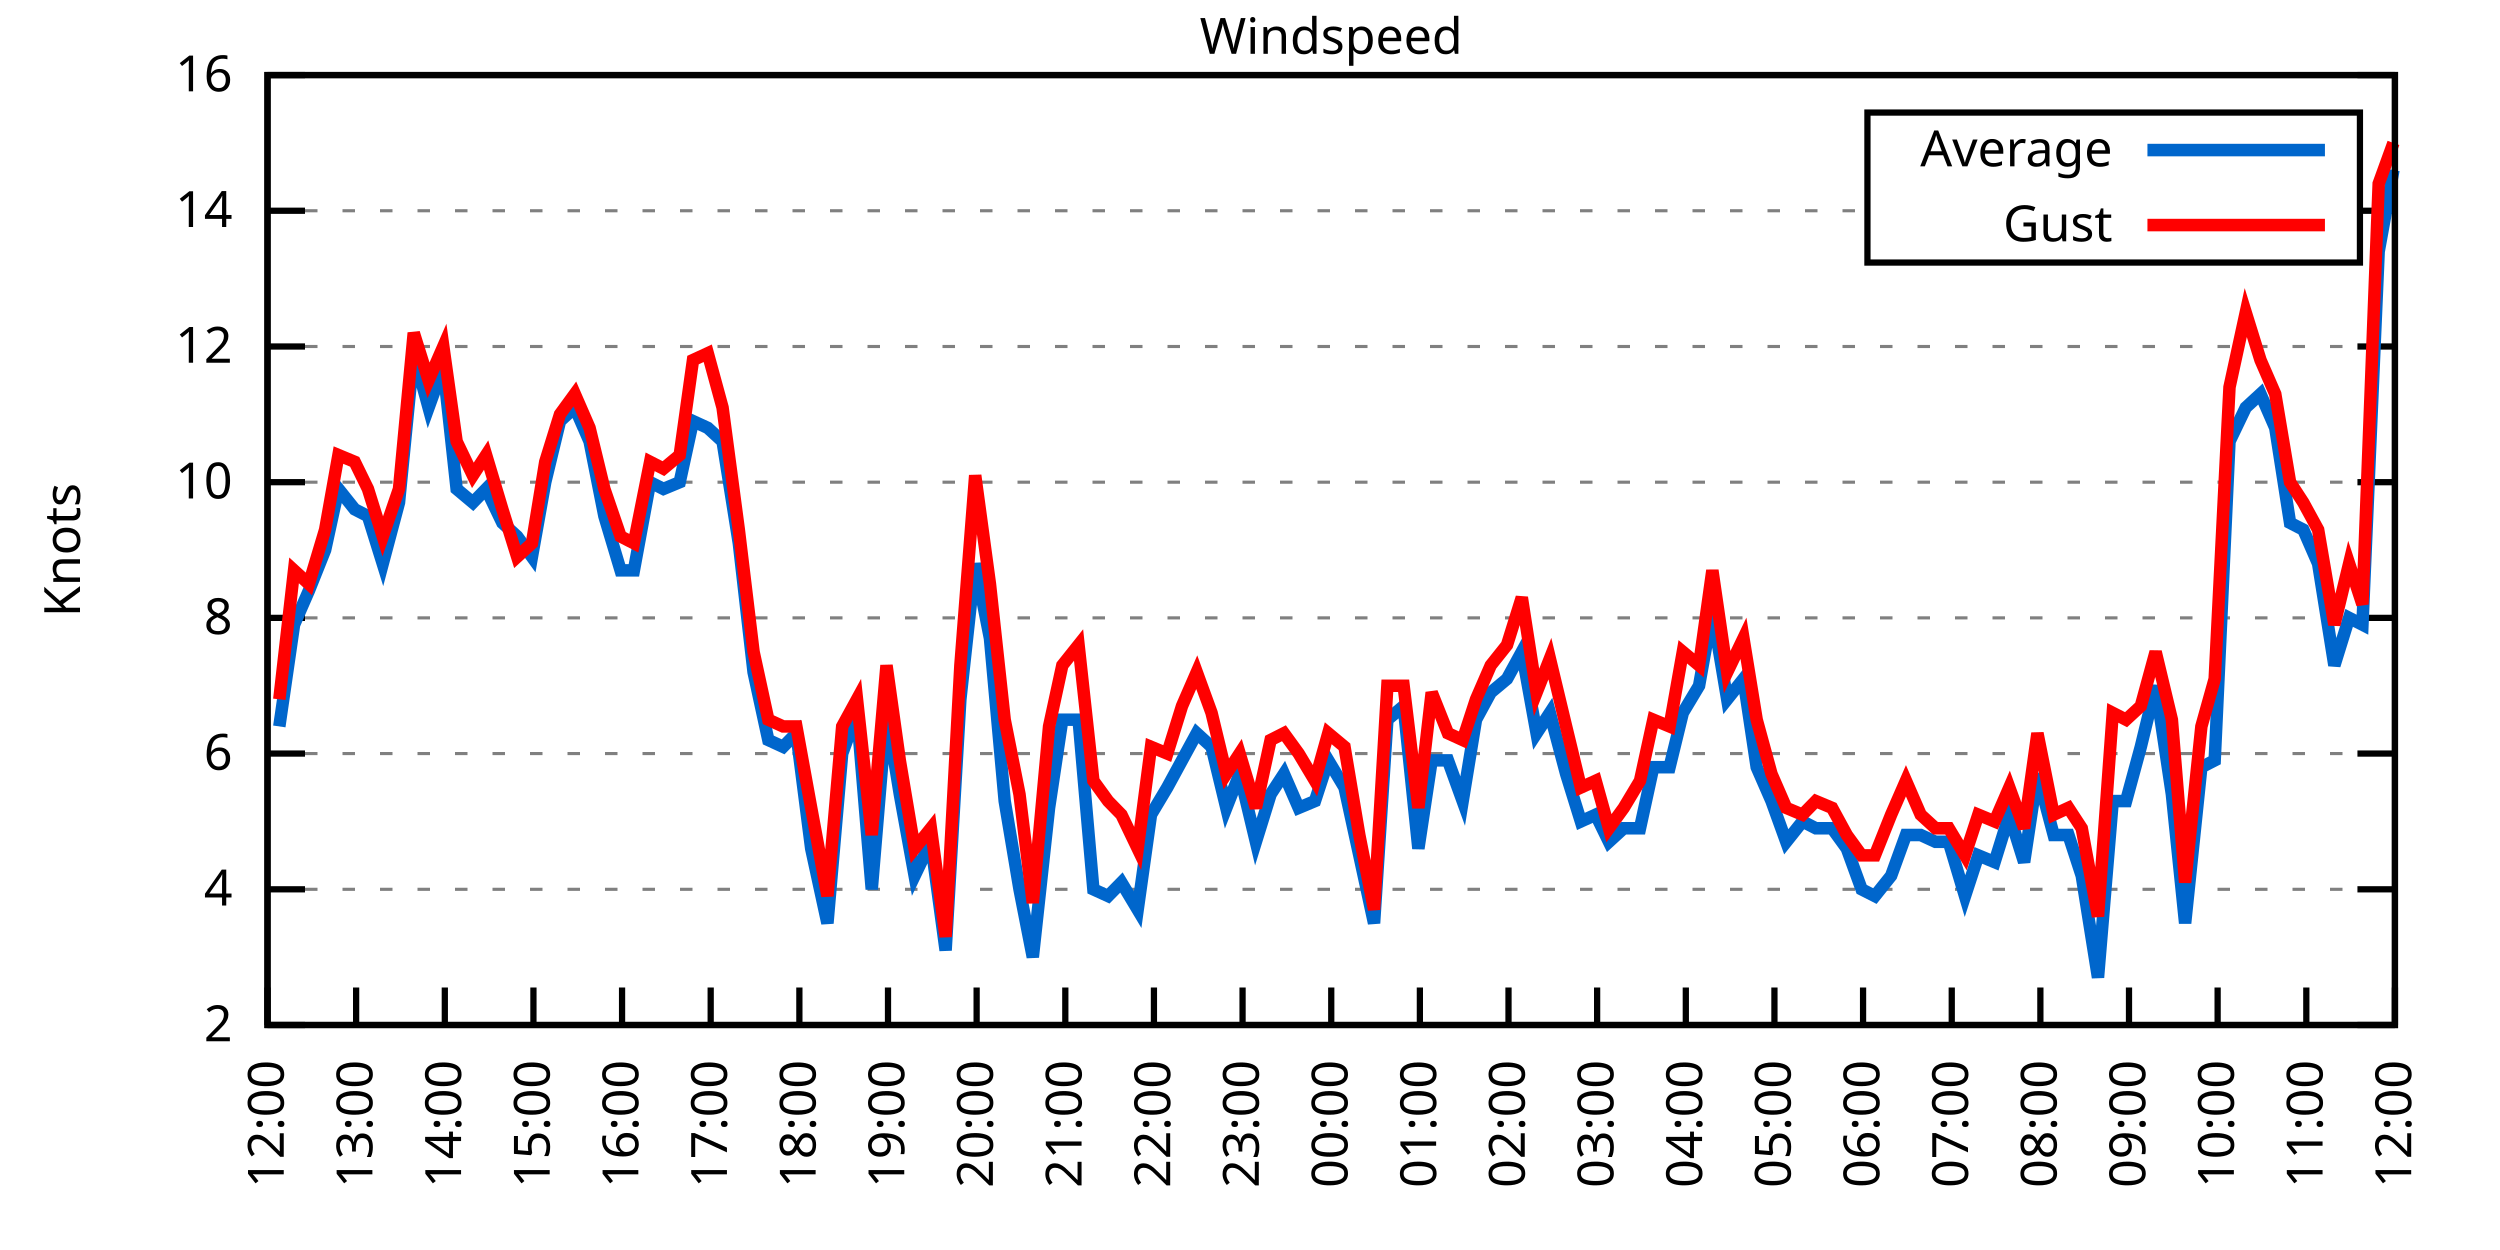
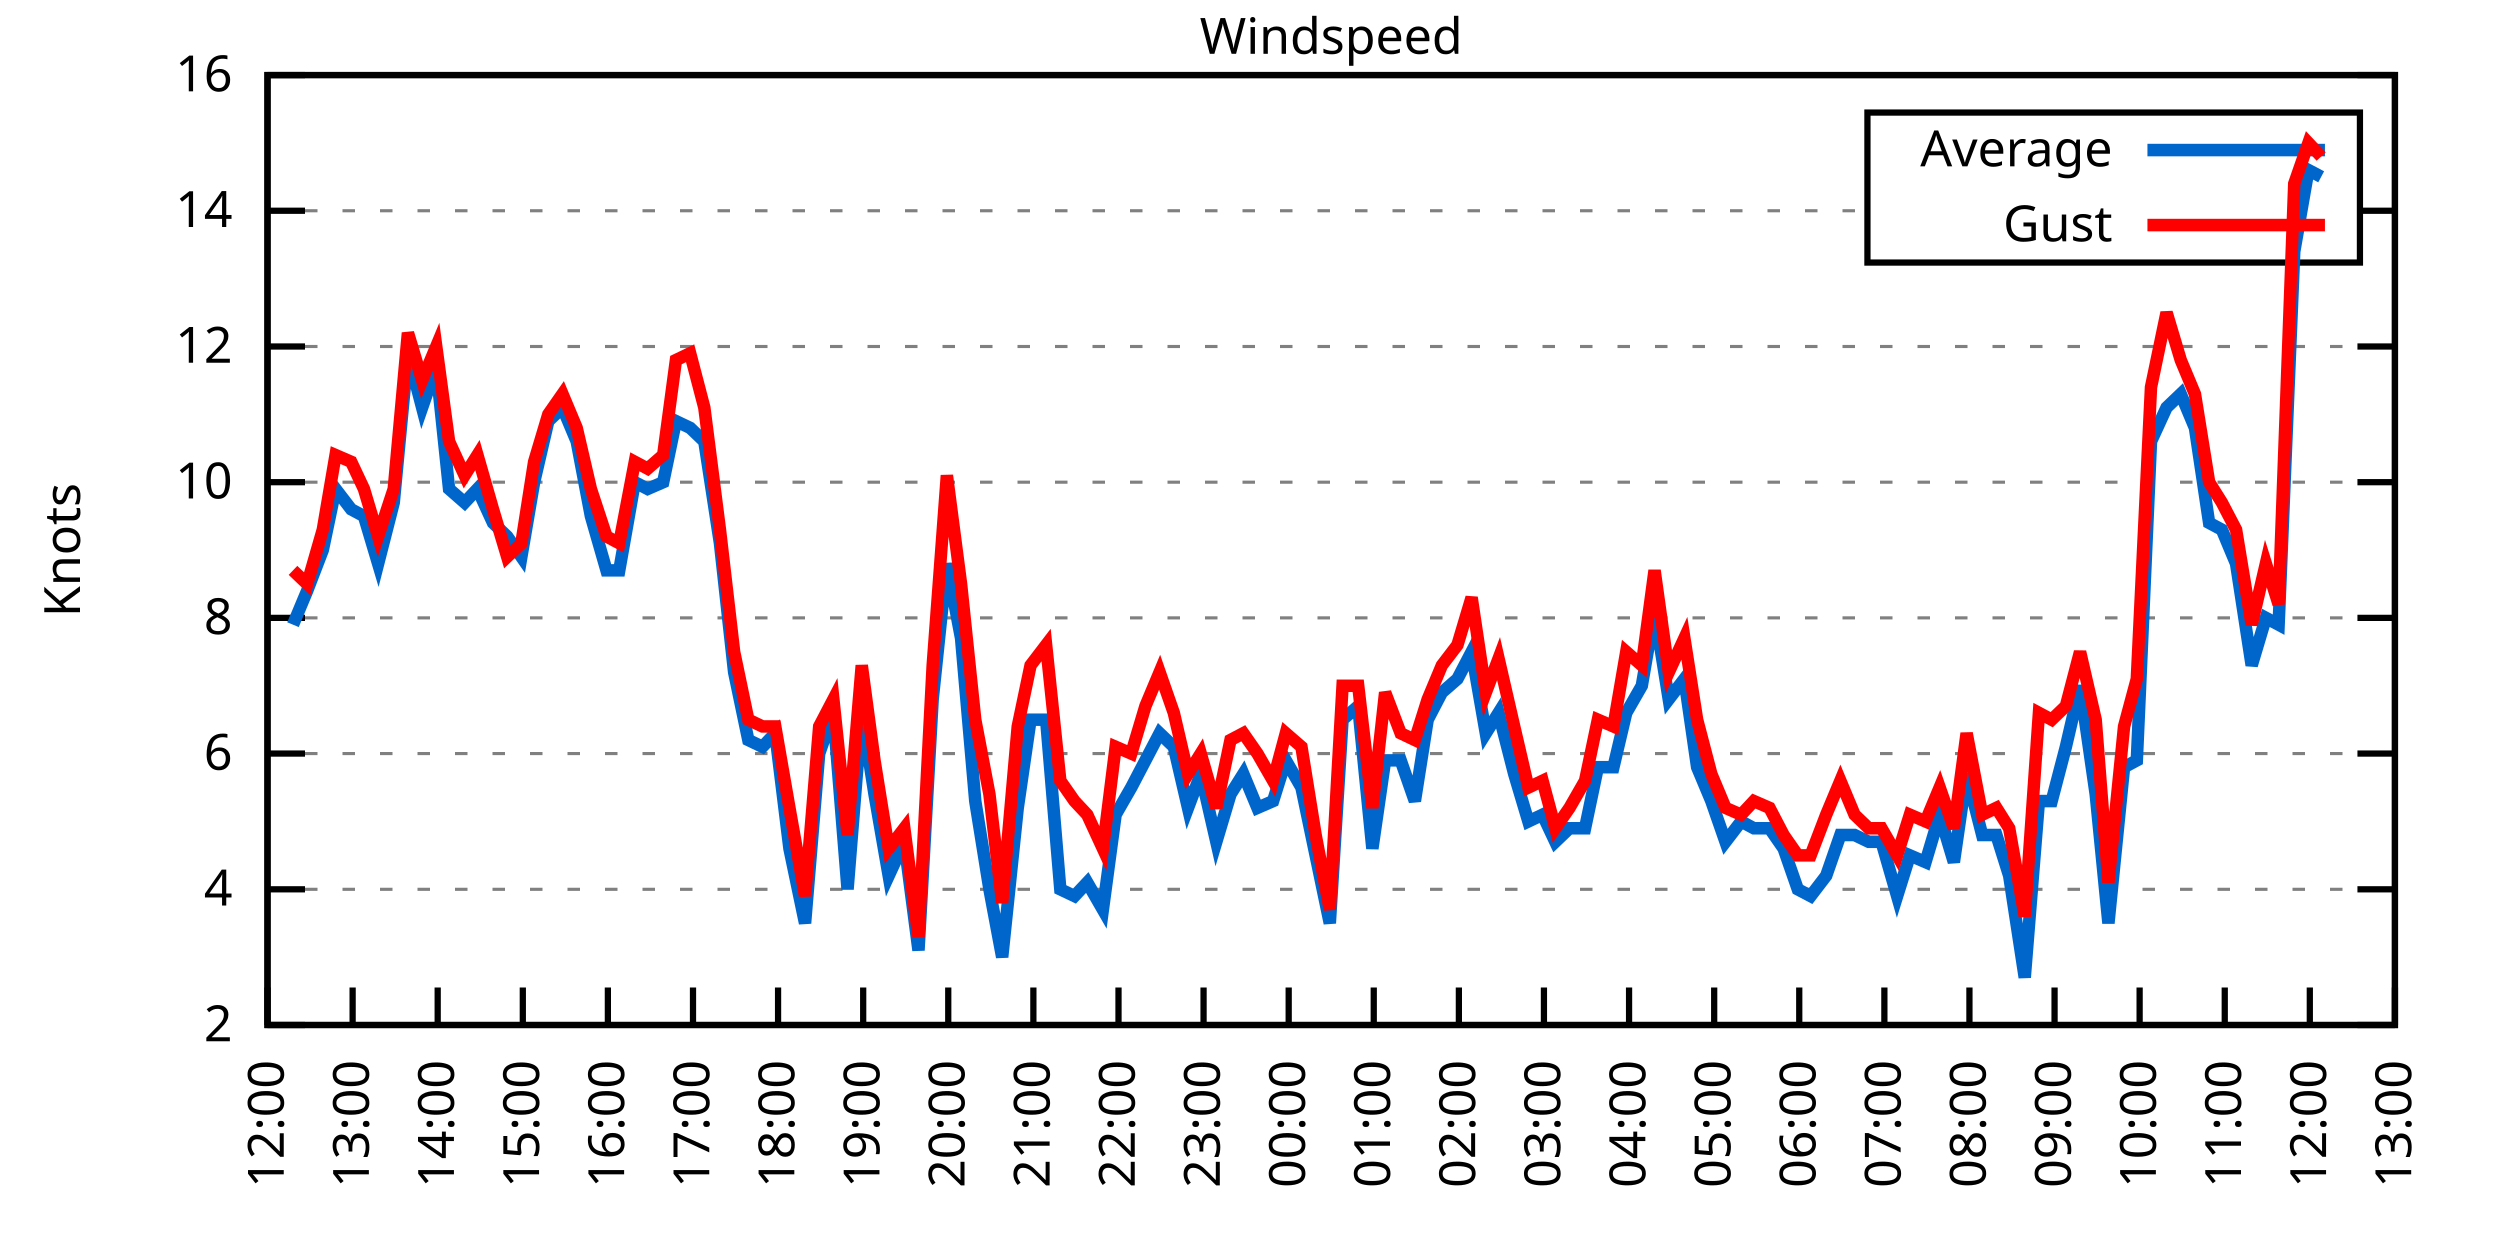
<svg xmlns="http://www.w3.org/2000/svg" xmlns:xlink="http://www.w3.org/1999/xlink" width="400" height="200" viewBox="0 0 400 200">
  <g id="gnuplot_canvas">
    <rect x="0" y="0" width="400" height="200" fill="none" />
    <defs>
      <circle id="gpDot" r="0.5" stroke-width="0.5" stroke="currentColor" />
      <path id="gpPt0" stroke-width="0.333" stroke="currentColor" d="M-1,0 h2 M0,-1 v2" />
      <path id="gpPt1" stroke-width="0.333" stroke="currentColor" d="M-1,-1 L1,1 M1,-1 L-1,1" />
      <path id="gpPt2" stroke-width="0.333" stroke="currentColor" d="M-1,0 L1,0 M0,-1 L0,1 M-1,-1 L1,1 M-1,1 L1,-1" />
      <rect id="gpPt3" stroke-width="0.333" stroke="currentColor" x="-1" y="-1" width="2" height="2" />
      <rect id="gpPt4" stroke-width="0.333" stroke="currentColor" fill="currentColor" x="-1" y="-1" width="2" height="2" />
      <circle id="gpPt5" stroke-width="0.333" stroke="currentColor" cx="0" cy="0" r="1" />
      <use xlink:href="#gpPt5" id="gpPt6" fill="currentColor" stroke="none" />
      <path id="gpPt7" stroke-width="0.333" stroke="currentColor" d="M0,-1.33 L-1.33,0.67 L1.33,0.67 z" />
      <use xlink:href="#gpPt7" id="gpPt8" fill="currentColor" stroke="none" />
      <use xlink:href="#gpPt7" id="gpPt9" stroke="currentColor" transform="rotate(180)" />
      <use xlink:href="#gpPt9" id="gpPt10" fill="currentColor" stroke="none" />
      <use xlink:href="#gpPt3" id="gpPt11" stroke="currentColor" transform="rotate(45)" />
      <use xlink:href="#gpPt11" id="gpPt12" fill="currentColor" stroke="none" />
      <path id="gpPt13" stroke-width="0.333" stroke="currentColor" d="M0,1.330 L1.265,0.411 L0.782,-1.067 L-0.782,-1.076 L-1.265,0.411 z" />
      <use xlink:href="#gpPt13" id="gpPt14" fill="currentColor" stroke="none" />
      <filter id="textbox" filterUnits="objectBoundingBox" x="0" y="0" height="1" width="1">
        <feFlood flood-color="white" flood-opacity="1" result="bgnd" />
        <feComposite in="SourceGraphic" in2="bgnd" operator="atop" />
      </filter>
      <filter id="greybox" filterUnits="objectBoundingBox" x="0" y="0" height="1" width="1">
        <feFlood flood-color="lightgrey" flood-opacity="1" result="grey" />
        <feComposite in="SourceGraphic" in2="grey" operator="atop" />
      </filter>
    </defs>
    <g fill="none" color="white" stroke="currentColor" stroke-width="1.00" stroke-linecap="butt" stroke-linejoin="miter">
</g>
    <g fill="none" color="black" stroke="currentColor" stroke-width="1.00" stroke-linecap="butt" stroke-linejoin="miter">
      <g stroke="none" shape-rendering="crispEdges">
        <polygon fill="rgb(255, 255, 255)" points="42.80,164.00 383.18,164.00 383.18,12.02 42.80,12.02 " />
      </g>
    </g>
    <g fill="none" color="black" stroke="currentColor" stroke-width="1.00" stroke-linecap="butt" stroke-linejoin="miter">
</g>
    <g fill="none" color="black" stroke="black" stroke-width="0.50" stroke-linecap="butt" stroke-linejoin="miter">
</g>
    <g fill="none" color="gray" stroke="currentColor" stroke-width="0.50" stroke-linecap="butt" stroke-linejoin="miter">
      <path stroke="gray" stroke-dasharray="2,4" class="gridline" d="M42.80,164.00 L383.19,164.00  " />
    </g>
    <g fill="none" color="gray" stroke="gray" stroke-width="1.00" stroke-linecap="butt" stroke-linejoin="miter">
</g>
    <g fill="none" color="black" stroke="currentColor" stroke-width="1.00" stroke-linecap="butt" stroke-linejoin="miter">
      <path stroke="black" d="M42.80,164.00 L48.80,164.00 M383.19,164.00 L377.19,164.00  " />
      <g transform="translate(37.20,166.60)" stroke="none" fill="black" font-family="Sans" font-size="8.00" text-anchor="end">
        <text>
          <tspan font-family="Sans"> 2</tspan>
        </text>
      </g>
    </g>
    <g fill="none" color="black" stroke="currentColor" stroke-width="1.00" stroke-linecap="butt" stroke-linejoin="miter">
</g>
    <g fill="none" color="black" stroke="black" stroke-width="0.50" stroke-linecap="butt" stroke-linejoin="miter">
</g>
    <g fill="none" color="gray" stroke="currentColor" stroke-width="0.50" stroke-linecap="butt" stroke-linejoin="miter">
      <path stroke="gray" stroke-dasharray="2,4" class="gridline" d="M42.80,142.29 L383.19,142.29  " />
    </g>
    <g fill="none" color="gray" stroke="gray" stroke-width="1.00" stroke-linecap="butt" stroke-linejoin="miter">
</g>
    <g fill="none" color="black" stroke="currentColor" stroke-width="1.00" stroke-linecap="butt" stroke-linejoin="miter">
      <path stroke="black" d="M42.80,142.29 L48.80,142.29 M383.19,142.29 L377.19,142.29  " />
      <g transform="translate(37.20,144.89)" stroke="none" fill="black" font-family="Sans" font-size="8.00" text-anchor="end">
        <text>
          <tspan font-family="Sans"> 4</tspan>
        </text>
      </g>
    </g>
    <g fill="none" color="black" stroke="currentColor" stroke-width="1.00" stroke-linecap="butt" stroke-linejoin="miter">
</g>
    <g fill="none" color="black" stroke="black" stroke-width="0.50" stroke-linecap="butt" stroke-linejoin="miter">
</g>
    <g fill="none" color="gray" stroke="currentColor" stroke-width="0.50" stroke-linecap="butt" stroke-linejoin="miter">
      <path stroke="gray" stroke-dasharray="2,4" class="gridline" d="M42.80,120.57 L383.19,120.57  " />
    </g>
    <g fill="none" color="gray" stroke="gray" stroke-width="1.00" stroke-linecap="butt" stroke-linejoin="miter">
</g>
    <g fill="none" color="black" stroke="currentColor" stroke-width="1.00" stroke-linecap="butt" stroke-linejoin="miter">
      <path stroke="black" d="M42.80,120.57 L48.80,120.57 M383.19,120.57 L377.19,120.57  " />
      <g transform="translate(37.20,123.17)" stroke="none" fill="black" font-family="Sans" font-size="8.00" text-anchor="end">
        <text>
          <tspan font-family="Sans"> 6</tspan>
        </text>
      </g>
    </g>
    <g fill="none" color="black" stroke="currentColor" stroke-width="1.00" stroke-linecap="butt" stroke-linejoin="miter">
</g>
    <g fill="none" color="black" stroke="black" stroke-width="0.50" stroke-linecap="butt" stroke-linejoin="miter">
</g>
    <g fill="none" color="gray" stroke="currentColor" stroke-width="0.50" stroke-linecap="butt" stroke-linejoin="miter">
      <path stroke="gray" stroke-dasharray="2,4" class="gridline" d="M42.80,98.86 L383.19,98.86  " />
    </g>
    <g fill="none" color="gray" stroke="gray" stroke-width="1.00" stroke-linecap="butt" stroke-linejoin="miter">
</g>
    <g fill="none" color="black" stroke="currentColor" stroke-width="1.00" stroke-linecap="butt" stroke-linejoin="miter">
      <path stroke="black" d="M42.80,98.86 L48.80,98.86 M383.19,98.86 L377.19,98.86  " />
      <g transform="translate(37.20,101.46)" stroke="none" fill="black" font-family="Sans" font-size="8.00" text-anchor="end">
        <text>
          <tspan font-family="Sans"> 8</tspan>
        </text>
      </g>
    </g>
    <g fill="none" color="black" stroke="currentColor" stroke-width="1.00" stroke-linecap="butt" stroke-linejoin="miter">
</g>
    <g fill="none" color="black" stroke="black" stroke-width="0.50" stroke-linecap="butt" stroke-linejoin="miter">
</g>
    <g fill="none" color="gray" stroke="currentColor" stroke-width="0.50" stroke-linecap="butt" stroke-linejoin="miter">
      <path stroke="gray" stroke-dasharray="2,4" class="gridline" d="M42.80,77.15 L383.19,77.15  " />
    </g>
    <g fill="none" color="gray" stroke="gray" stroke-width="1.00" stroke-linecap="butt" stroke-linejoin="miter">
</g>
    <g fill="none" color="black" stroke="currentColor" stroke-width="1.00" stroke-linecap="butt" stroke-linejoin="miter">
      <path stroke="black" d="M42.80,77.15 L48.80,77.15 M383.19,77.15 L377.19,77.15  " />
      <g transform="translate(37.20,79.75)" stroke="none" fill="black" font-family="Sans" font-size="8.00" text-anchor="end">
        <text>
          <tspan font-family="Sans"> 10</tspan>
        </text>
      </g>
    </g>
    <g fill="none" color="black" stroke="currentColor" stroke-width="1.00" stroke-linecap="butt" stroke-linejoin="miter">
</g>
    <g fill="none" color="black" stroke="black" stroke-width="0.50" stroke-linecap="butt" stroke-linejoin="miter">
</g>
    <g fill="none" color="gray" stroke="currentColor" stroke-width="0.50" stroke-linecap="butt" stroke-linejoin="miter">
      <path stroke="gray" stroke-dasharray="2,4" class="gridline" d="M42.80,55.44 L383.19,55.44  " />
    </g>
    <g fill="none" color="gray" stroke="gray" stroke-width="1.00" stroke-linecap="butt" stroke-linejoin="miter">
</g>
    <g fill="none" color="black" stroke="currentColor" stroke-width="1.00" stroke-linecap="butt" stroke-linejoin="miter">
      <path stroke="black" d="M42.80,55.44 L48.80,55.44 M383.19,55.44 L377.19,55.44  " />
      <g transform="translate(37.20,58.04)" stroke="none" fill="black" font-family="Sans" font-size="8.00" text-anchor="end">
        <text>
          <tspan font-family="Sans"> 12</tspan>
        </text>
      </g>
    </g>
    <g fill="none" color="black" stroke="currentColor" stroke-width="1.00" stroke-linecap="butt" stroke-linejoin="miter">
</g>
    <g fill="none" color="black" stroke="black" stroke-width="0.50" stroke-linecap="butt" stroke-linejoin="miter">
</g>
    <g fill="none" color="gray" stroke="currentColor" stroke-width="0.50" stroke-linecap="butt" stroke-linejoin="miter">
      <path stroke="gray" stroke-dasharray="2,4" class="gridline" d="M42.80,33.72 L298.79,33.72 M377.59,33.72 L383.19,33.72  " />
    </g>
    <g fill="none" color="gray" stroke="gray" stroke-width="1.00" stroke-linecap="butt" stroke-linejoin="miter">
</g>
    <g fill="none" color="black" stroke="currentColor" stroke-width="1.00" stroke-linecap="butt" stroke-linejoin="miter">
      <path stroke="black" d="M42.80,33.72 L48.80,33.72 M383.19,33.72 L377.19,33.72  " />
      <g transform="translate(37.20,36.32)" stroke="none" fill="black" font-family="Sans" font-size="8.00" text-anchor="end">
        <text>
          <tspan font-family="Sans"> 14</tspan>
        </text>
      </g>
    </g>
    <g fill="none" color="black" stroke="currentColor" stroke-width="1.00" stroke-linecap="butt" stroke-linejoin="miter">
</g>
    <g fill="none" color="black" stroke="black" stroke-width="0.50" stroke-linecap="butt" stroke-linejoin="miter">
</g>
    <g fill="none" color="gray" stroke="currentColor" stroke-width="0.50" stroke-linecap="butt" stroke-linejoin="miter">
      <path stroke="gray" stroke-dasharray="2,4" class="gridline" d="M42.80,12.01 L383.19,12.01  " />
    </g>
    <g fill="none" color="gray" stroke="gray" stroke-width="1.00" stroke-linecap="butt" stroke-linejoin="miter">
</g>
    <g fill="none" color="black" stroke="currentColor" stroke-width="1.00" stroke-linecap="butt" stroke-linejoin="miter">
      <path stroke="black" d="M42.80,12.01 L48.80,12.01 M383.19,12.01 L377.19,12.01  " />
      <g transform="translate(37.20,14.61)" stroke="none" fill="black" font-family="Sans" font-size="8.00" text-anchor="end">
        <text>
          <tspan font-family="Sans"> 16</tspan>
        </text>
      </g>
    </g>
    <g fill="none" color="black" stroke="currentColor" stroke-width="1.00" stroke-linecap="butt" stroke-linejoin="miter">
      <path stroke="black" d="M42.80,164.00 L42.80,158.00  " />
      <g transform="translate(45.40,169.60) rotate(270.00)" stroke="none" fill="black" font-family="Sans" font-size="8.00" text-anchor="end">
        <text>
          <tspan font-family="Sans">12:00</tspan>
        </text>
      </g>
    </g>
    <g fill="none" color="black" stroke="currentColor" stroke-width="1.00" stroke-linecap="butt" stroke-linejoin="miter">
-       <path stroke="black" d="M56.98,164.00 L56.98,158.00  " />
-       <g transform="translate(59.58,169.60) rotate(270.00)" stroke="none" fill="black" font-family="Sans" font-size="8.00" text-anchor="end">
+       <path stroke="black" d="M56.42,164.00 L56.42,158.00  " />
+       <g transform="translate(59.02,169.60) rotate(270.00)" stroke="none" fill="black" font-family="Sans" font-size="8.00" text-anchor="end">
        <text>
          <tspan font-family="Sans">13:00</tspan>
        </text>
      </g>
    </g>
    <g fill="none" color="black" stroke="currentColor" stroke-width="1.00" stroke-linecap="butt" stroke-linejoin="miter">
-       <path stroke="black" d="M71.17,164.00 L71.17,158.00  " />
-       <g transform="translate(73.77,169.60) rotate(270.00)" stroke="none" fill="black" font-family="Sans" font-size="8.00" text-anchor="end">
+       <path stroke="black" d="M70.03,164.00 L70.03,158.00  " />
+       <g transform="translate(72.63,169.60) rotate(270.00)" stroke="none" fill="black" font-family="Sans" font-size="8.00" text-anchor="end">
        <text>
          <tspan font-family="Sans">14:00</tspan>
        </text>
      </g>
    </g>
    <g fill="none" color="black" stroke="currentColor" stroke-width="1.00" stroke-linecap="butt" stroke-linejoin="miter">
-       <path stroke="black" d="M85.35,164.00 L85.35,158.00  " />
-       <g transform="translate(87.95,169.60) rotate(270.00)" stroke="none" fill="black" font-family="Sans" font-size="8.00" text-anchor="end">
+       <path stroke="black" d="M83.65,164.00 L83.65,158.00  " />
+       <g transform="translate(86.25,169.60) rotate(270.00)" stroke="none" fill="black" font-family="Sans" font-size="8.00" text-anchor="end">
        <text>
          <tspan font-family="Sans">15:00</tspan>
        </text>
      </g>
    </g>
    <g fill="none" color="black" stroke="currentColor" stroke-width="1.00" stroke-linecap="butt" stroke-linejoin="miter">
-       <path stroke="black" d="M99.53,164.00 L99.53,158.00  " />
-       <g transform="translate(102.13,169.60) rotate(270.00)" stroke="none" fill="black" font-family="Sans" font-size="8.00" text-anchor="end">
+       <path stroke="black" d="M97.26,164.00 L97.26,158.00  " />
+       <g transform="translate(99.86,169.60) rotate(270.00)" stroke="none" fill="black" font-family="Sans" font-size="8.00" text-anchor="end">
        <text>
          <tspan font-family="Sans">16:00</tspan>
        </text>
      </g>
    </g>
    <g fill="none" color="black" stroke="currentColor" stroke-width="1.00" stroke-linecap="butt" stroke-linejoin="miter">
-       <path stroke="black" d="M113.71,164.00 L113.71,158.00  " />
-       <g transform="translate(116.31,169.60) rotate(270.00)" stroke="none" fill="black" font-family="Sans" font-size="8.00" text-anchor="end">
+       <path stroke="black" d="M110.88,164.00 L110.88,158.00  " />
+       <g transform="translate(113.48,169.60) rotate(270.00)" stroke="none" fill="black" font-family="Sans" font-size="8.00" text-anchor="end">
        <text>
          <tspan font-family="Sans">17:00</tspan>
        </text>
      </g>
    </g>
    <g fill="none" color="black" stroke="currentColor" stroke-width="1.00" stroke-linecap="butt" stroke-linejoin="miter">
-       <path stroke="black" d="M127.90,164.00 L127.90,158.00  " />
-       <g transform="translate(130.50,169.60) rotate(270.00)" stroke="none" fill="black" font-family="Sans" font-size="8.00" text-anchor="end">
+       <path stroke="black" d="M124.49,164.00 L124.49,158.00  " />
+       <g transform="translate(127.09,169.60) rotate(270.00)" stroke="none" fill="black" font-family="Sans" font-size="8.00" text-anchor="end">
        <text>
          <tspan font-family="Sans">18:00</tspan>
        </text>
      </g>
    </g>
    <g fill="none" color="black" stroke="currentColor" stroke-width="1.00" stroke-linecap="butt" stroke-linejoin="miter">
-       <path stroke="black" d="M142.08,164.00 L142.08,158.00  " />
-       <g transform="translate(144.68,169.60) rotate(270.00)" stroke="none" fill="black" font-family="Sans" font-size="8.00" text-anchor="end">
+       <path stroke="black" d="M138.11,164.00 L138.11,158.00  " />
+       <g transform="translate(140.71,169.60) rotate(270.00)" stroke="none" fill="black" font-family="Sans" font-size="8.00" text-anchor="end">
        <text>
          <tspan font-family="Sans">19:00</tspan>
        </text>
      </g>
    </g>
    <g fill="none" color="black" stroke="currentColor" stroke-width="1.00" stroke-linecap="butt" stroke-linejoin="miter">
-       <path stroke="black" d="M156.26,164.00 L156.26,158.00  " />
-       <g transform="translate(158.86,169.60) rotate(270.00)" stroke="none" fill="black" font-family="Sans" font-size="8.00" text-anchor="end">
+       <path stroke="black" d="M151.72,164.00 L151.72,158.00  " />
+       <g transform="translate(154.32,169.60) rotate(270.00)" stroke="none" fill="black" font-family="Sans" font-size="8.00" text-anchor="end">
        <text>
          <tspan font-family="Sans">20:00</tspan>
        </text>
      </g>
    </g>
    <g fill="none" color="black" stroke="currentColor" stroke-width="1.00" stroke-linecap="butt" stroke-linejoin="miter">
-       <path stroke="black" d="M170.45,164.00 L170.45,158.00  " />
-       <g transform="translate(173.05,169.60) rotate(270.00)" stroke="none" fill="black" font-family="Sans" font-size="8.00" text-anchor="end">
+       <path stroke="black" d="M165.34,164.00 L165.34,158.00  " />
+       <g transform="translate(167.94,169.60) rotate(270.00)" stroke="none" fill="black" font-family="Sans" font-size="8.00" text-anchor="end">
        <text>
          <tspan font-family="Sans">21:00</tspan>
        </text>
      </g>
    </g>
    <g fill="none" color="black" stroke="currentColor" stroke-width="1.00" stroke-linecap="butt" stroke-linejoin="miter">
-       <path stroke="black" d="M184.63,164.00 L184.63,158.00  " />
-       <g transform="translate(187.23,169.60) rotate(270.00)" stroke="none" fill="black" font-family="Sans" font-size="8.00" text-anchor="end">
+       <path stroke="black" d="M178.96,164.00 L178.96,158.00  " />
+       <g transform="translate(181.56,169.60) rotate(270.00)" stroke="none" fill="black" font-family="Sans" font-size="8.00" text-anchor="end">
        <text>
          <tspan font-family="Sans">22:00</tspan>
        </text>
      </g>
    </g>
    <g fill="none" color="black" stroke="currentColor" stroke-width="1.00" stroke-linecap="butt" stroke-linejoin="miter">
-       <path stroke="black" d="M198.81,164.00 L198.81,158.00  " />
-       <g transform="translate(201.41,169.60) rotate(270.00)" stroke="none" fill="black" font-family="Sans" font-size="8.00" text-anchor="end">
+       <path stroke="black" d="M192.57,164.00 L192.57,158.00  " />
+       <g transform="translate(195.17,169.60) rotate(270.00)" stroke="none" fill="black" font-family="Sans" font-size="8.00" text-anchor="end">
        <text>
          <tspan font-family="Sans">23:00</tspan>
        </text>
      </g>
    </g>
    <g fill="none" color="black" stroke="currentColor" stroke-width="1.00" stroke-linecap="butt" stroke-linejoin="miter">
-       <path stroke="black" d="M213.00,164.00 L213.00,158.00  " />
-       <g transform="translate(215.60,169.60) rotate(270.00)" stroke="none" fill="black" font-family="Sans" font-size="8.00" text-anchor="end">
+       <path stroke="black" d="M206.19,164.00 L206.19,158.00  " />
+       <g transform="translate(208.79,169.60) rotate(270.00)" stroke="none" fill="black" font-family="Sans" font-size="8.00" text-anchor="end">
        <text>
          <tspan font-family="Sans">00:00</tspan>
        </text>
      </g>
    </g>
    <g fill="none" color="black" stroke="currentColor" stroke-width="1.00" stroke-linecap="butt" stroke-linejoin="miter">
-       <path stroke="black" d="M227.18,164.00 L227.18,158.00  " />
-       <g transform="translate(229.78,169.60) rotate(270.00)" stroke="none" fill="black" font-family="Sans" font-size="8.00" text-anchor="end">
+       <path stroke="black" d="M219.80,164.00 L219.80,158.00  " />
+       <g transform="translate(222.40,169.60) rotate(270.00)" stroke="none" fill="black" font-family="Sans" font-size="8.00" text-anchor="end">
        <text>
          <tspan font-family="Sans">01:00</tspan>
        </text>
      </g>
    </g>
    <g fill="none" color="black" stroke="currentColor" stroke-width="1.00" stroke-linecap="butt" stroke-linejoin="miter">
-       <path stroke="black" d="M241.36,164.00 L241.36,158.00  " />
-       <g transform="translate(243.96,169.60) rotate(270.00)" stroke="none" fill="black" font-family="Sans" font-size="8.00" text-anchor="end">
+       <path stroke="black" d="M233.42,164.00 L233.42,158.00  " />
+       <g transform="translate(236.02,169.60) rotate(270.00)" stroke="none" fill="black" font-family="Sans" font-size="8.00" text-anchor="end">
        <text>
          <tspan font-family="Sans">02:00</tspan>
        </text>
      </g>
    </g>
    <g fill="none" color="black" stroke="currentColor" stroke-width="1.00" stroke-linecap="butt" stroke-linejoin="miter">
-       <path stroke="black" d="M255.54,164.00 L255.54,158.00  " />
-       <g transform="translate(258.14,169.60) rotate(270.00)" stroke="none" fill="black" font-family="Sans" font-size="8.00" text-anchor="end">
+       <path stroke="black" d="M247.03,164.00 L247.03,158.00  " />
+       <g transform="translate(249.63,169.60) rotate(270.00)" stroke="none" fill="black" font-family="Sans" font-size="8.00" text-anchor="end">
        <text>
          <tspan font-family="Sans">03:00</tspan>
        </text>
      </g>
    </g>
    <g fill="none" color="black" stroke="currentColor" stroke-width="1.00" stroke-linecap="butt" stroke-linejoin="miter">
-       <path stroke="black" d="M269.73,164.00 L269.73,158.00  " />
-       <g transform="translate(272.33,169.60) rotate(270.00)" stroke="none" fill="black" font-family="Sans" font-size="8.00" text-anchor="end">
+       <path stroke="black" d="M260.65,164.00 L260.65,158.00  " />
+       <g transform="translate(263.25,169.60) rotate(270.00)" stroke="none" fill="black" font-family="Sans" font-size="8.00" text-anchor="end">
        <text>
          <tspan font-family="Sans">04:00</tspan>
        </text>
      </g>
    </g>
    <g fill="none" color="black" stroke="currentColor" stroke-width="1.00" stroke-linecap="butt" stroke-linejoin="miter">
-       <path stroke="black" d="M283.91,164.00 L283.91,158.00  " />
-       <g transform="translate(286.51,169.60) rotate(270.00)" stroke="none" fill="black" font-family="Sans" font-size="8.00" text-anchor="end">
+       <path stroke="black" d="M274.27,164.00 L274.27,158.00  " />
+       <g transform="translate(276.87,169.60) rotate(270.00)" stroke="none" fill="black" font-family="Sans" font-size="8.00" text-anchor="end">
        <text>
          <tspan font-family="Sans">05:00</tspan>
        </text>
      </g>
    </g>
    <g fill="none" color="black" stroke="currentColor" stroke-width="1.00" stroke-linecap="butt" stroke-linejoin="miter">
-       <path stroke="black" d="M298.09,164.00 L298.09,158.00  " />
-       <g transform="translate(300.69,169.60) rotate(270.00)" stroke="none" fill="black" font-family="Sans" font-size="8.00" text-anchor="end">
+       <path stroke="black" d="M287.88,164.00 L287.88,158.00  " />
+       <g transform="translate(290.48,169.60) rotate(270.00)" stroke="none" fill="black" font-family="Sans" font-size="8.00" text-anchor="end">
        <text>
          <tspan font-family="Sans">06:00</tspan>
        </text>
      </g>
    </g>
    <g fill="none" color="black" stroke="currentColor" stroke-width="1.00" stroke-linecap="butt" stroke-linejoin="miter">
-       <path stroke="black" d="M312.28,164.00 L312.28,158.00  " />
-       <g transform="translate(314.88,169.60) rotate(270.00)" stroke="none" fill="black" font-family="Sans" font-size="8.00" text-anchor="end">
+       <path stroke="black" d="M301.50,164.00 L301.50,158.00  " />
+       <g transform="translate(304.10,169.60) rotate(270.00)" stroke="none" fill="black" font-family="Sans" font-size="8.00" text-anchor="end">
        <text>
          <tspan font-family="Sans">07:00</tspan>
        </text>
      </g>
    </g>
    <g fill="none" color="black" stroke="currentColor" stroke-width="1.00" stroke-linecap="butt" stroke-linejoin="miter">
-       <path stroke="black" d="M326.46,164.00 L326.46,158.00  " />
-       <g transform="translate(329.06,169.60) rotate(270.00)" stroke="none" fill="black" font-family="Sans" font-size="8.00" text-anchor="end">
+       <path stroke="black" d="M315.11,164.00 L315.11,158.00  " />
+       <g transform="translate(317.71,169.60) rotate(270.00)" stroke="none" fill="black" font-family="Sans" font-size="8.00" text-anchor="end">
        <text>
          <tspan font-family="Sans">08:00</tspan>
        </text>
      </g>
    </g>
    <g fill="none" color="black" stroke="currentColor" stroke-width="1.00" stroke-linecap="butt" stroke-linejoin="miter">
-       <path stroke="black" d="M340.64,164.00 L340.64,158.00  " />
-       <g transform="translate(343.24,169.60) rotate(270.00)" stroke="none" fill="black" font-family="Sans" font-size="8.00" text-anchor="end">
+       <path stroke="black" d="M328.73,164.00 L328.73,158.00  " />
+       <g transform="translate(331.33,169.60) rotate(270.00)" stroke="none" fill="black" font-family="Sans" font-size="8.00" text-anchor="end">
        <text>
          <tspan font-family="Sans">09:00</tspan>
        </text>
      </g>
    </g>
    <g fill="none" color="black" stroke="currentColor" stroke-width="1.00" stroke-linecap="butt" stroke-linejoin="miter">
-       <path stroke="black" d="M354.82,164.00 L354.82,158.00  " />
-       <g transform="translate(357.42,169.60) rotate(270.00)" stroke="none" fill="black" font-family="Sans" font-size="8.00" text-anchor="end">
+       <path stroke="black" d="M342.34,164.00 L342.34,158.00  " />
+       <g transform="translate(344.94,169.60) rotate(270.00)" stroke="none" fill="black" font-family="Sans" font-size="8.00" text-anchor="end">
        <text>
          <tspan font-family="Sans">10:00</tspan>
        </text>
      </g>
    </g>
    <g fill="none" color="black" stroke="currentColor" stroke-width="1.00" stroke-linecap="butt" stroke-linejoin="miter">
-       <path stroke="black" d="M369.01,164.00 L369.01,158.00  " />
-       <g transform="translate(371.61,169.60) rotate(270.00)" stroke="none" fill="black" font-family="Sans" font-size="8.00" text-anchor="end">
+       <path stroke="black" d="M355.96,164.00 L355.96,158.00  " />
+       <g transform="translate(358.56,169.60) rotate(270.00)" stroke="none" fill="black" font-family="Sans" font-size="8.00" text-anchor="end">
        <text>
          <tspan font-family="Sans">11:00</tspan>
+         </text>
+       </g>
+     </g>
+     <g fill="none" color="black" stroke="currentColor" stroke-width="1.00" stroke-linecap="butt" stroke-linejoin="miter">
+       <path stroke="black" d="M369.57,164.00 L369.57,158.00  " />
+       <g transform="translate(372.17,169.60) rotate(270.00)" stroke="none" fill="black" font-family="Sans" font-size="8.00" text-anchor="end">
+         <text>
+           <tspan font-family="Sans">12:00</tspan>
        </text>
      </g>
    </g>
    <g fill="none" color="black" stroke="currentColor" stroke-width="1.00" stroke-linecap="butt" stroke-linejoin="miter">
      <path stroke="black" d="M383.19,164.00 L383.19,158.00  " />
      <g transform="translate(385.79,169.60) rotate(270.00)" stroke="none" fill="black" font-family="Sans" font-size="8.00" text-anchor="end">
        <text>
-           <tspan font-family="Sans">12:00</tspan>
+           <tspan font-family="Sans">13:00</tspan>
        </text>
      </g>
    </g>
    <g fill="none" color="black" stroke="currentColor" stroke-width="1.00" stroke-linecap="butt" stroke-linejoin="miter">
</g>
    <g fill="none" color="black" stroke="currentColor" stroke-width="1.00" stroke-linecap="butt" stroke-linejoin="miter">
      <path stroke="black" d="M42.80,12.01 L42.80,164.00 L383.19,164.00 L383.19,12.01 L42.80,12.01 Z  " />
    </g>
    <g fill="none" color="black" stroke="currentColor" stroke-width="1.00" stroke-linecap="butt" stroke-linejoin="miter">
</g>
    <g fill="none" color="black" stroke="currentColor" stroke-width="1.00" stroke-linecap="butt" stroke-linejoin="miter">
      <path stroke="black" d="M298.79,42.01 L298.79,18.01 L377.59,18.01 L377.59,42.01 L298.79,42.01 Z  " />
    </g>
    <g id="Windspeed_plot_1">
      <g fill="none" color="white" stroke="black" stroke-width="2.00" stroke-linecap="butt" stroke-linejoin="miter">
</g>
      <g fill="none" color="black" stroke="currentColor" stroke-width="2.00" stroke-linecap="butt" stroke-linejoin="miter">
        <g transform="translate(337.99,26.61)" stroke="none" fill="black" font-family="Sans" font-size="8.00" text-anchor="end">
          <text>
            <tspan font-family="Sans">Average</tspan>
          </text>
        </g>
      </g>
      <g fill="none" color="black" stroke="currentColor" stroke-width="2.00" stroke-linecap="butt" stroke-linejoin="miter">
-         <path stroke="rgb(  0, 102, 204)" d="M343.59,24.01 L371.99,24.01 M44.69,116.23 L47.05,99.95 L49.42,94.52 L52.02,88.00 L54.15,78.23 L56.75,81.49   L58.87,82.58 L61.24,90.18 L63.84,80.41 L66.20,56.52 L68.57,65.21 L70.93,58.69 L73.06,78.23 L75.66,80.41   L77.78,78.23 L80.38,83.66 L82.75,85.83 L85.11,89.09 L87.24,77.15 L89.60,67.38 L91.97,65.21 L94.33,70.63   L96.70,82.58 L99.30,91.26 L101.42,91.26 L104.02,77.15 L106.15,78.23 L108.75,77.15 L110.88,67.38 L113.24,68.46   L115.61,70.63 L118.21,86.92 L120.57,107.55 L122.93,118.40 L125.30,119.49 L127.42,117.32 L129.79,135.77 L132.39,147.72   L134.75,120.57 L137.12,114.06 L139.48,142.29 L141.84,114.06 L143.97,127.09 L146.34,140.12 L148.94,134.69 L151.30,152.06   L153.66,111.89 L156.03,90.18 L158.39,102.12 L160.75,128.17 L163.12,142.29 L165.25,153.14 L167.85,129.26 L169.97,115.15   L172.57,115.15 L174.94,142.29 L177.30,143.37 L179.43,141.20 L182.03,145.54 L184.16,130.35 L186.76,126.00 L189.12,121.66   L191.48,117.32 L193.85,119.49 L196.21,129.26 L198.34,123.83 L200.94,134.69 L203.30,127.09 L205.43,123.83 L207.79,129.26   L210.39,128.17 L212.52,121.66 L215.12,126.00 L217.49,136.86 L219.85,147.72 L221.98,115.15 L224.58,112.97 L226.94,135.77   L229.07,121.66 L231.67,121.66 L234.03,128.17 L236.16,115.15 L238.52,110.80 L241.12,108.63 L243.49,104.29 L245.85,117.32   L247.98,114.06 L250.58,123.83 L252.94,131.43 L255.31,130.35 L257.43,134.69 L259.80,132.52 L262.40,132.52 L264.53,122.75   L267.13,122.75 L269.25,114.06 L271.85,109.72 L273.98,97.78 L276.35,111.89 L278.95,108.63 L281.07,122.75 L283.44,128.17   L285.80,134.69 L288.40,131.43 L290.53,132.52 L293.13,132.52 L295.49,135.77 L297.86,142.29 L299.98,143.37 L302.58,140.12   L304.95,133.60 L307.31,133.60 L309.68,134.69 L311.80,134.69 L314.40,143.37 L316.53,136.86 L319.13,137.94 L321.49,130.35   L323.86,137.94 L325.99,123.83 L328.59,133.60 L330.95,133.60 L333.08,140.12 L335.68,156.40 L338.04,128.17 L340.17,128.17   L342.53,119.49 L344.90,109.72 L347.50,127.09 L349.62,147.72 L352.22,122.75 L354.35,121.66 L356.72,70.63 L359.32,65.21   L361.68,63.04 L364.04,68.46 L366.41,83.66 L368.53,84.75 L370.90,90.18 L373.50,106.46 L375.86,98.86 L377.99,99.95   L380.59,40.24 L382.95,27.21  " />
+         <path stroke="rgb(  0, 102, 204)" d="M343.59,24.01 L371.99,24.01 M46.88,99.95 L49.15,94.52 L51.65,88.00 L53.69,78.23 L56.19,81.49 L58.23,82.58   L60.50,90.18 L63.00,80.41 L65.27,56.52 L67.54,65.21 L69.80,58.69 L71.85,78.23 L74.34,80.41 L76.39,78.23   L78.88,83.66 L81.15,85.83 L83.42,89.09 L85.46,77.15 L87.73,67.38 L90.00,65.21 L92.27,70.63 L94.54,82.58   L97.04,91.26 L99.08,91.26 L101.57,77.15 L103.62,78.23 L106.11,77.15 L108.15,67.38 L110.42,68.46 L112.69,70.63   L115.19,86.92 L117.46,107.55 L119.73,118.40 L122.00,119.49 L124.04,117.32 L126.31,135.77 L128.81,147.72 L131.07,120.57   L133.34,114.06 L135.61,142.29 L137.88,114.06 L139.92,127.09 L142.19,140.12 L144.69,134.69 L146.96,152.06 L149.23,111.89   L151.50,90.18 L153.77,102.12 L156.04,128.17 L158.31,142.29 L160.35,153.14 L162.84,129.26 L164.89,115.15 L167.38,115.15   L169.65,142.29 L171.92,143.37 L173.96,141.20 L176.46,145.54 L178.50,130.35 L181.00,126.00 L183.27,121.66 L185.54,117.32   L187.81,119.49 L190.08,129.26 L192.12,123.83 L194.61,134.69 L196.88,127.09 L198.93,123.83 L201.19,129.26 L203.69,128.17   L205.73,121.66 L208.23,126.00 L210.50,136.86 L212.77,147.72 L214.81,115.15 L217.31,112.97 L219.58,135.77 L221.62,121.66   L224.11,121.66 L226.38,128.17 L228.43,115.15 L230.70,110.80 L233.19,108.63 L235.46,104.29 L237.73,117.32 L239.77,114.06   L242.27,123.83 L244.54,131.43 L246.81,130.35 L248.85,134.69 L251.12,132.52 L253.61,132.52 L255.66,122.75 L258.15,122.75   L260.20,114.06 L262.69,109.72 L264.73,97.78 L267.00,111.89 L269.50,108.63 L271.54,122.75 L273.81,128.17 L276.08,134.69   L278.58,131.43 L280.62,132.52 L283.12,132.52 L285.38,135.77 L287.65,142.29 L289.70,143.37 L292.19,140.12 L294.46,133.60   L296.73,133.60 L299.00,134.69 L301.04,134.69 L303.54,143.37 L305.58,136.86 L308.08,137.94 L310.35,130.35 L312.62,137.94   L314.66,123.83 L317.15,133.60 L319.42,133.60 L321.47,140.12 L323.96,156.40 L326.23,128.17 L328.27,128.17 L330.54,119.49   L332.81,109.72 L335.31,127.09 L337.35,147.72 L339.85,122.75 L341.89,121.66 L344.16,70.63 L346.65,65.21 L348.92,63.04   L351.19,68.46 L353.46,83.66 L355.50,84.75 L357.77,90.18 L360.27,106.46 L362.54,98.86 L364.58,99.95 L367.08,40.24   L369.35,27.21 L371.39,28.29  " />
      </g>
    </g>
    <g id="Windspeed_plot_2">
      <g fill="none" color="black" stroke="currentColor" stroke-width="2.00" stroke-linecap="butt" stroke-linejoin="miter">
        <g transform="translate(337.99,38.61)" stroke="none" fill="black" font-family="Sans" font-size="8.00" text-anchor="end">
          <text>
            <tspan font-family="Sans">Gust</tspan>
          </text>
        </g>
      </g>
      <g fill="none" color="black" stroke="currentColor" stroke-width="2.00" stroke-linecap="butt" stroke-linejoin="miter">
-         <path stroke="rgb(255,   0,   0)" d="M343.59,36.01 L371.99,36.01 M44.69,111.89 L47.05,91.26 L49.42,93.43 L52.02,84.75 L54.15,72.81 L56.75,73.89   L58.87,78.23 L61.24,85.83 L63.84,78.23 L66.20,53.26 L68.57,60.86 L70.93,55.44 L73.06,70.63 L75.66,76.06   L77.78,72.81 L80.38,81.49 L82.75,89.09 L85.11,86.92 L87.24,73.89 L89.60,66.29 L91.97,63.04 L94.33,68.46   L96.70,78.23 L99.30,85.83 L101.42,86.92 L104.02,73.89 L106.15,74.98 L108.75,72.81 L110.88,57.61 L113.24,56.52   L115.61,65.21 L118.21,84.75 L120.57,104.29 L122.93,115.15 L125.30,116.23 L127.42,116.23 L129.79,129.26 L132.39,143.37   L134.75,116.23 L137.12,111.89 L139.48,133.60 L141.84,106.46 L143.97,121.66 L146.34,135.77 L148.94,132.52 L151.30,149.89   L153.66,106.46 L156.03,76.06 L158.39,93.43 L160.75,115.15 L163.12,127.09 L165.25,144.46 L167.85,116.23 L169.97,106.46   L172.57,103.20 L174.94,124.92 L177.30,128.17 L179.43,130.35 L182.03,135.77 L184.16,119.49 L186.76,120.57 L189.12,112.97   L191.48,107.55 L193.85,114.06 L196.21,123.83 L198.34,120.57 L200.94,129.26 L203.30,118.40 L205.43,117.32 L207.79,120.57   L210.39,124.92 L212.52,117.32 L215.12,119.49 L217.49,133.60 L219.85,145.54 L221.98,109.72 L224.58,109.72 L226.94,129.26   L229.07,110.80 L231.67,117.32 L234.03,118.40 L236.16,111.89 L238.52,106.46 L241.12,103.20 L243.49,95.60 L245.85,110.80   L247.98,105.38 L250.58,116.23 L252.94,126.00 L255.31,124.92 L257.43,132.52 L259.80,129.26 L262.40,124.92 L264.53,115.15   L267.13,116.23 L269.25,104.29 L271.85,106.46 L273.98,91.26 L276.35,107.55 L278.95,102.12 L281.07,115.15 L283.44,123.83   L285.80,129.26 L288.40,130.35 L290.53,128.17 L293.13,129.26 L295.49,133.60 L297.86,136.86 L299.98,136.86 L302.58,130.35   L304.95,124.92 L307.31,130.35 L309.68,132.52 L311.80,132.52 L314.40,136.86 L316.53,130.35 L319.13,131.43 L321.49,126.00   L323.86,132.52 L325.99,117.32 L328.59,130.35 L330.95,129.26 L333.08,132.52 L335.68,146.63 L338.04,114.06 L340.17,115.15   L342.53,112.97 L344.90,104.29 L347.50,115.15 L349.62,141.20 L352.22,116.23 L354.35,108.63 L356.72,61.95 L359.32,50.01   L361.68,57.61 L364.04,63.04 L366.41,77.15 L368.53,80.41 L370.90,84.75 L373.50,99.95 L375.86,90.18 L377.99,96.69   L380.59,29.38 L382.95,22.87  " />
+         <path stroke="rgb(255,   0,   0)" d="M343.59,36.01 L371.99,36.01 M46.88,91.26 L49.15,93.43 L51.65,84.75 L53.69,72.81 L56.19,73.89 L58.23,78.23   L60.50,85.83 L63.00,78.23 L65.27,53.26 L67.54,60.86 L69.80,55.44 L71.85,70.63 L74.34,76.06 L76.39,72.81   L78.88,81.49 L81.15,89.09 L83.42,86.92 L85.46,73.89 L87.73,66.29 L90.00,63.04 L92.27,68.46 L94.54,78.23   L97.04,85.83 L99.08,86.92 L101.57,73.89 L103.62,74.98 L106.11,72.81 L108.15,57.61 L110.42,56.52 L112.69,65.21   L115.19,84.75 L117.46,104.29 L119.73,115.15 L122.00,116.23 L124.04,116.23 L126.31,129.26 L128.81,143.37 L131.07,116.23   L133.34,111.89 L135.61,133.60 L137.88,106.46 L139.92,121.66 L142.19,135.77 L144.69,132.52 L146.96,149.89 L149.23,106.46   L151.50,76.06 L153.77,93.43 L156.04,115.15 L158.31,127.09 L160.35,144.46 L162.84,116.23 L164.89,106.46 L167.38,103.20   L169.65,124.92 L171.92,128.17 L173.96,130.35 L176.46,135.77 L178.50,119.49 L181.00,120.57 L183.27,112.97 L185.54,107.55   L187.81,114.06 L190.08,123.83 L192.12,120.57 L194.61,129.26 L196.88,118.40 L198.93,117.32 L201.19,120.57 L203.69,124.92   L205.73,117.32 L208.23,119.49 L210.50,133.60 L212.77,145.54 L214.81,109.72 L217.31,109.72 L219.58,129.26 L221.62,110.80   L224.11,117.32 L226.38,118.40 L228.43,111.89 L230.70,106.46 L233.19,103.20 L235.46,95.60 L237.73,110.80 L239.77,105.38   L242.27,116.23 L244.54,126.00 L246.81,124.92 L248.85,132.52 L251.12,129.26 L253.61,124.92 L255.66,115.15 L258.15,116.23   L260.20,104.29 L262.69,106.46 L264.73,91.26 L267.00,107.55 L269.50,102.12 L271.54,115.15 L273.81,123.83 L276.08,129.26   L278.58,130.35 L280.62,128.17 L283.12,129.26 L285.38,133.60 L287.65,136.86 L289.70,136.86 L292.19,130.35 L294.46,124.92   L296.73,130.35 L299.00,132.52 L301.04,132.52 L303.54,136.86 L305.58,130.35 L308.08,131.43 L310.35,126.00 L312.62,132.52   L314.66,117.32 L317.15,130.35 L319.42,129.26 L321.47,132.52 L323.96,146.63 L326.23,114.06 L328.27,115.15 L330.54,112.97   L332.81,104.29 L335.31,115.15 L337.35,141.20 L339.85,116.23 L341.89,108.63 L344.16,61.95 L346.65,50.01 L348.92,57.61   L351.19,63.04 L353.46,77.15 L355.50,80.41 L357.77,84.75 L360.27,99.95 L362.54,90.18 L364.58,96.69 L367.08,29.38   L369.35,22.87 L371.39,25.04  " />
      </g>
    </g>
    <g fill="none" color="black" stroke="currentColor" stroke-width="2.00" stroke-linecap="butt" stroke-linejoin="miter">
</g>
    <g fill="none" color="black" stroke="black" stroke-width="1.00" stroke-linecap="butt" stroke-linejoin="miter">
</g>
    <g fill="none" color="black" stroke="currentColor" stroke-width="1.00" stroke-linecap="butt" stroke-linejoin="miter">
      <path stroke="black" d="M42.80,12.01 L42.80,164.00 L383.19,164.00 L383.19,12.01 L42.80,12.01 Z  " />
      <g transform="translate(12.80,88.01) rotate(270.00)" stroke="none" fill="black" font-family="Sans" font-size="8.00" text-anchor="middle">
        <text>
          <tspan font-family="Sans">Knots</tspan>
        </text>
      </g>
    </g>
    <g fill="none" color="black" stroke="currentColor" stroke-width="1.00" stroke-linecap="butt" stroke-linejoin="miter">
</g>
    <g fill="none" color="black" stroke="currentColor" stroke-width="1.00" stroke-linecap="butt" stroke-linejoin="miter">
      <g transform="translate(212.99,8.61)" stroke="none" fill="black" font-family="Sans" font-size="8.00" text-anchor="middle">
        <text>
          <tspan font-family="Sans">Windspeed</tspan>
        </text>
      </g>
    </g>
    <g fill="none" color="black" stroke="currentColor" stroke-width="1.00" stroke-linecap="butt" stroke-linejoin="miter">
</g>
  </g>
</svg>
